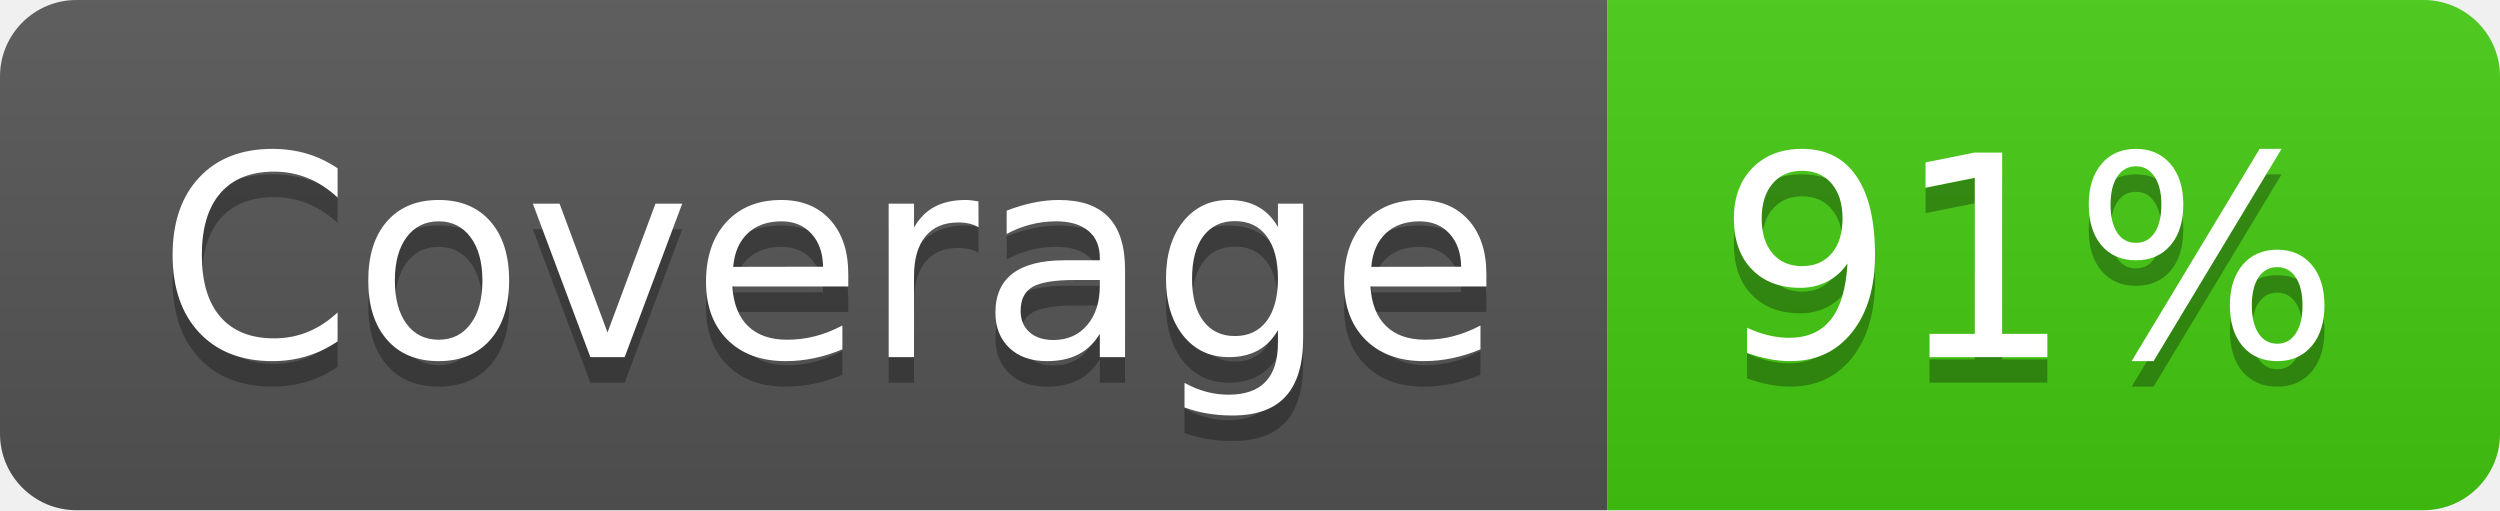
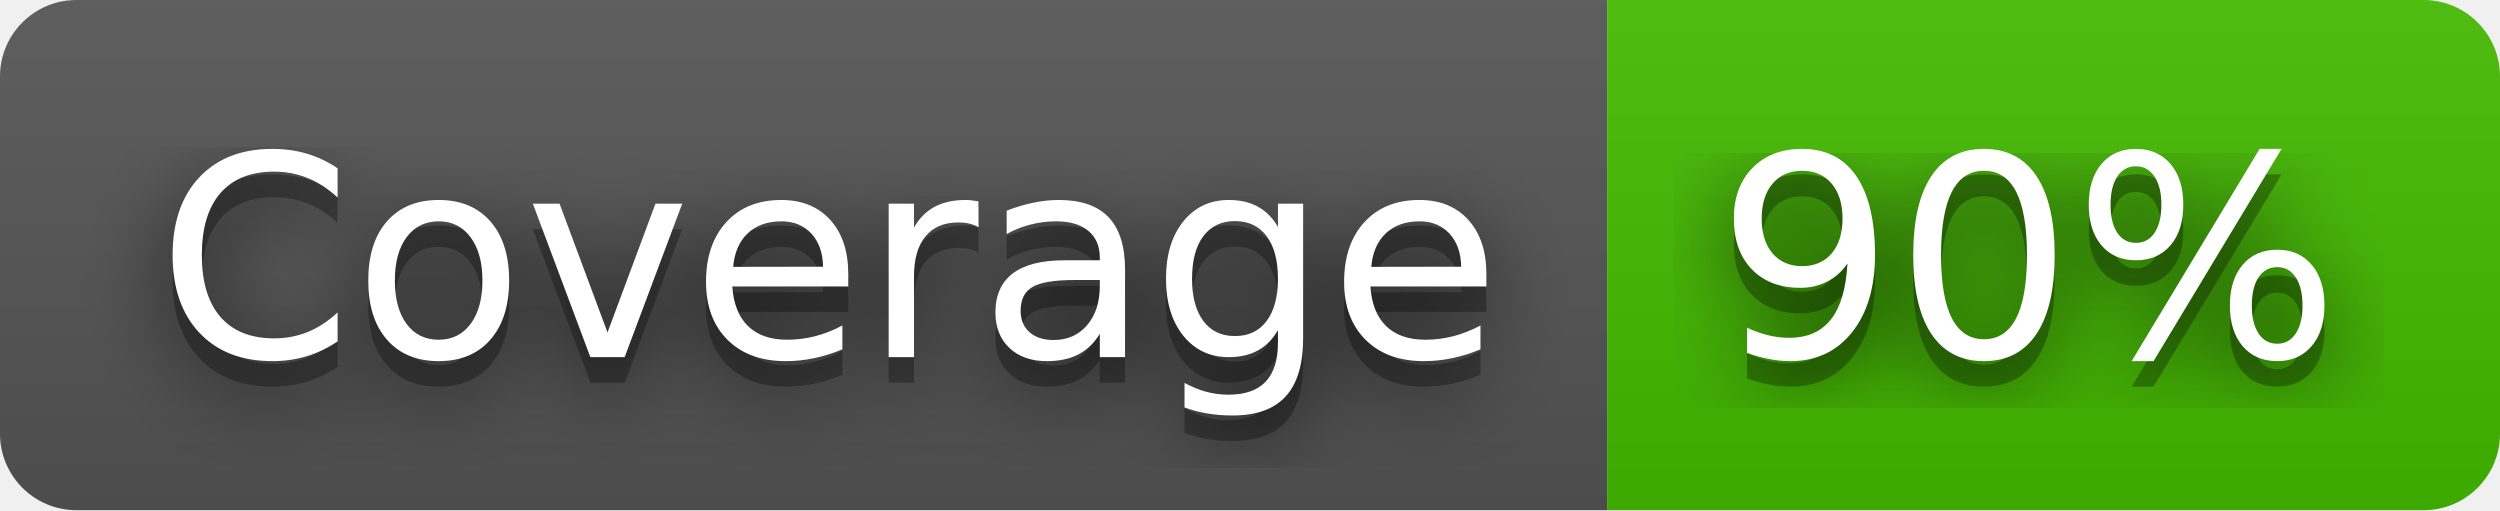
- <svg xmlns="http://www.w3.org/2000/svg" width="98" height="20" role="img" aria-label="Coverage: 91%">
+ <svg xmlns="http://www.w3.org/2000/svg" width="98" height="20" role="img" aria-label="Coverage: 90%">
+   <filter id="blur">
+     <feGaussianBlur stdDeviation="16" />
+   </filter>
  <linearGradient id="s" x2="0" y2="100%">
    <stop offset="0" stop-color="#bbb" stop-opacity=".1" />
    <stop offset="1" stop-opacity=".1" />
  </linearGradient>
  <clipPath id="r">
-     <rect width="98" height="20" rx="3" fill="#fff" />
+     <rect width="98" height="20" rx="3" />
  </clipPath>
  <g clip-path="url(#r)">
    <rect width="63" height="20" fill="#555" />
-     <rect x="63" width="35" height="20" fill="#4c1" />
+     <rect x="63" width="35" height="20" fill="#4b0" />
    <rect width="98" height="20" fill="url(#s)" />
  </g>
  <g fill="#fff" text-anchor="middle" font-family="Verdana,Geneva,DejaVu Sans,sans-serif" text-rendering="geometricPrecision" font-size="110">
-     <text aria-hidden="true" x="325" y="150" fill="#010101" fill-opacity=".3" transform="scale(.1)" textLength="530">Coverage</text>
-     <text x="325" y="140" transform="scale(.1)" fill="#fff" textLength="530">Coverage</text>
-     <text aria-hidden="true" x="795" y="150" fill="#010101" fill-opacity=".3" transform="scale(.1)" textLength="250">91%</text>
-     <text x="795" y="140" transform="scale(.1)" fill="#fff" textLength="250">91%</text>
+     <g transform="scale(.1)">
+       <g aria-hidden="true" fill="#010101">
+         <text x="325" y="150" fill-opacity=".8" filter="url(#blur)" textLength="530">Coverage</text>
+         <text x="325" y="150" fill-opacity=".3" textLength="530">Coverage</text>
+       </g>
+       <text x="325" y="140" textLength="530">Coverage</text>
+     </g>
+     <g transform="scale(.1)">
+       <g aria-hidden="true" fill="#010101">
+         <text x="795" y="150" fill-opacity=".8" filter="url(#blur)" textLength="250">90%</text>
+         <text x="795" y="150" fill-opacity=".3" textLength="250">90%</text>
+       </g>
+       <text x="795" y="140" textLength="250">90%</text>
+     </g>
  </g>
</svg>
